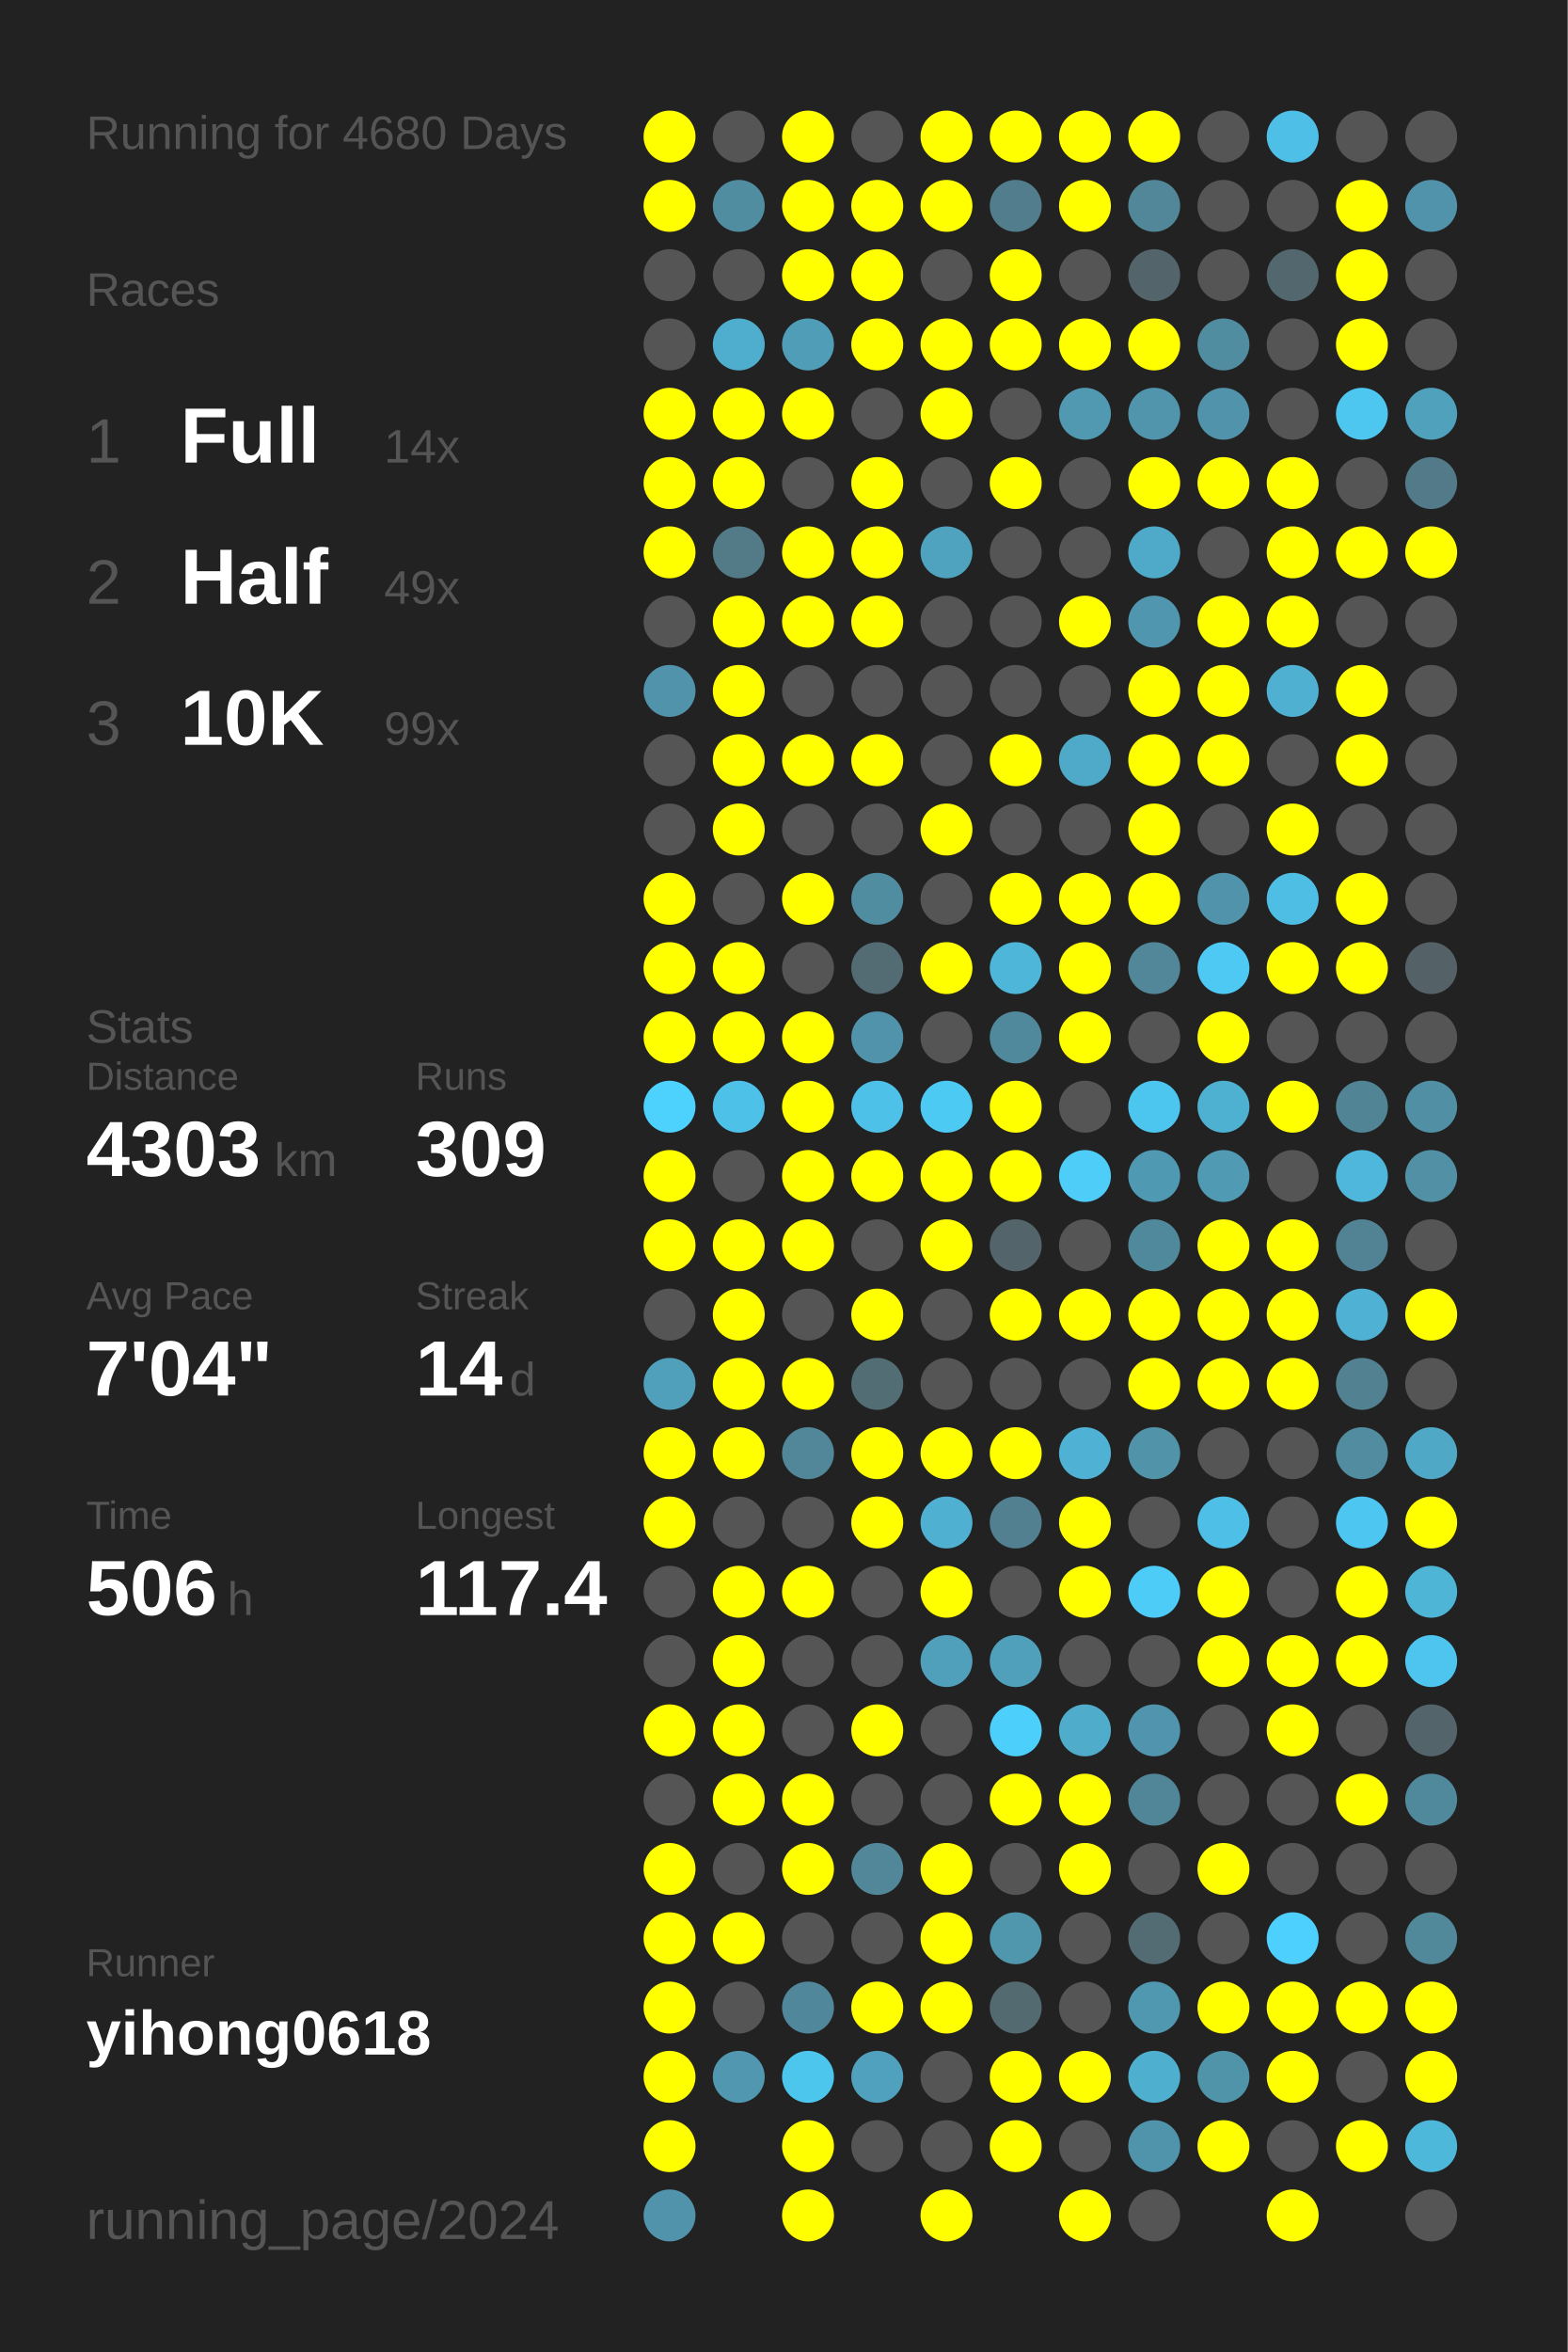
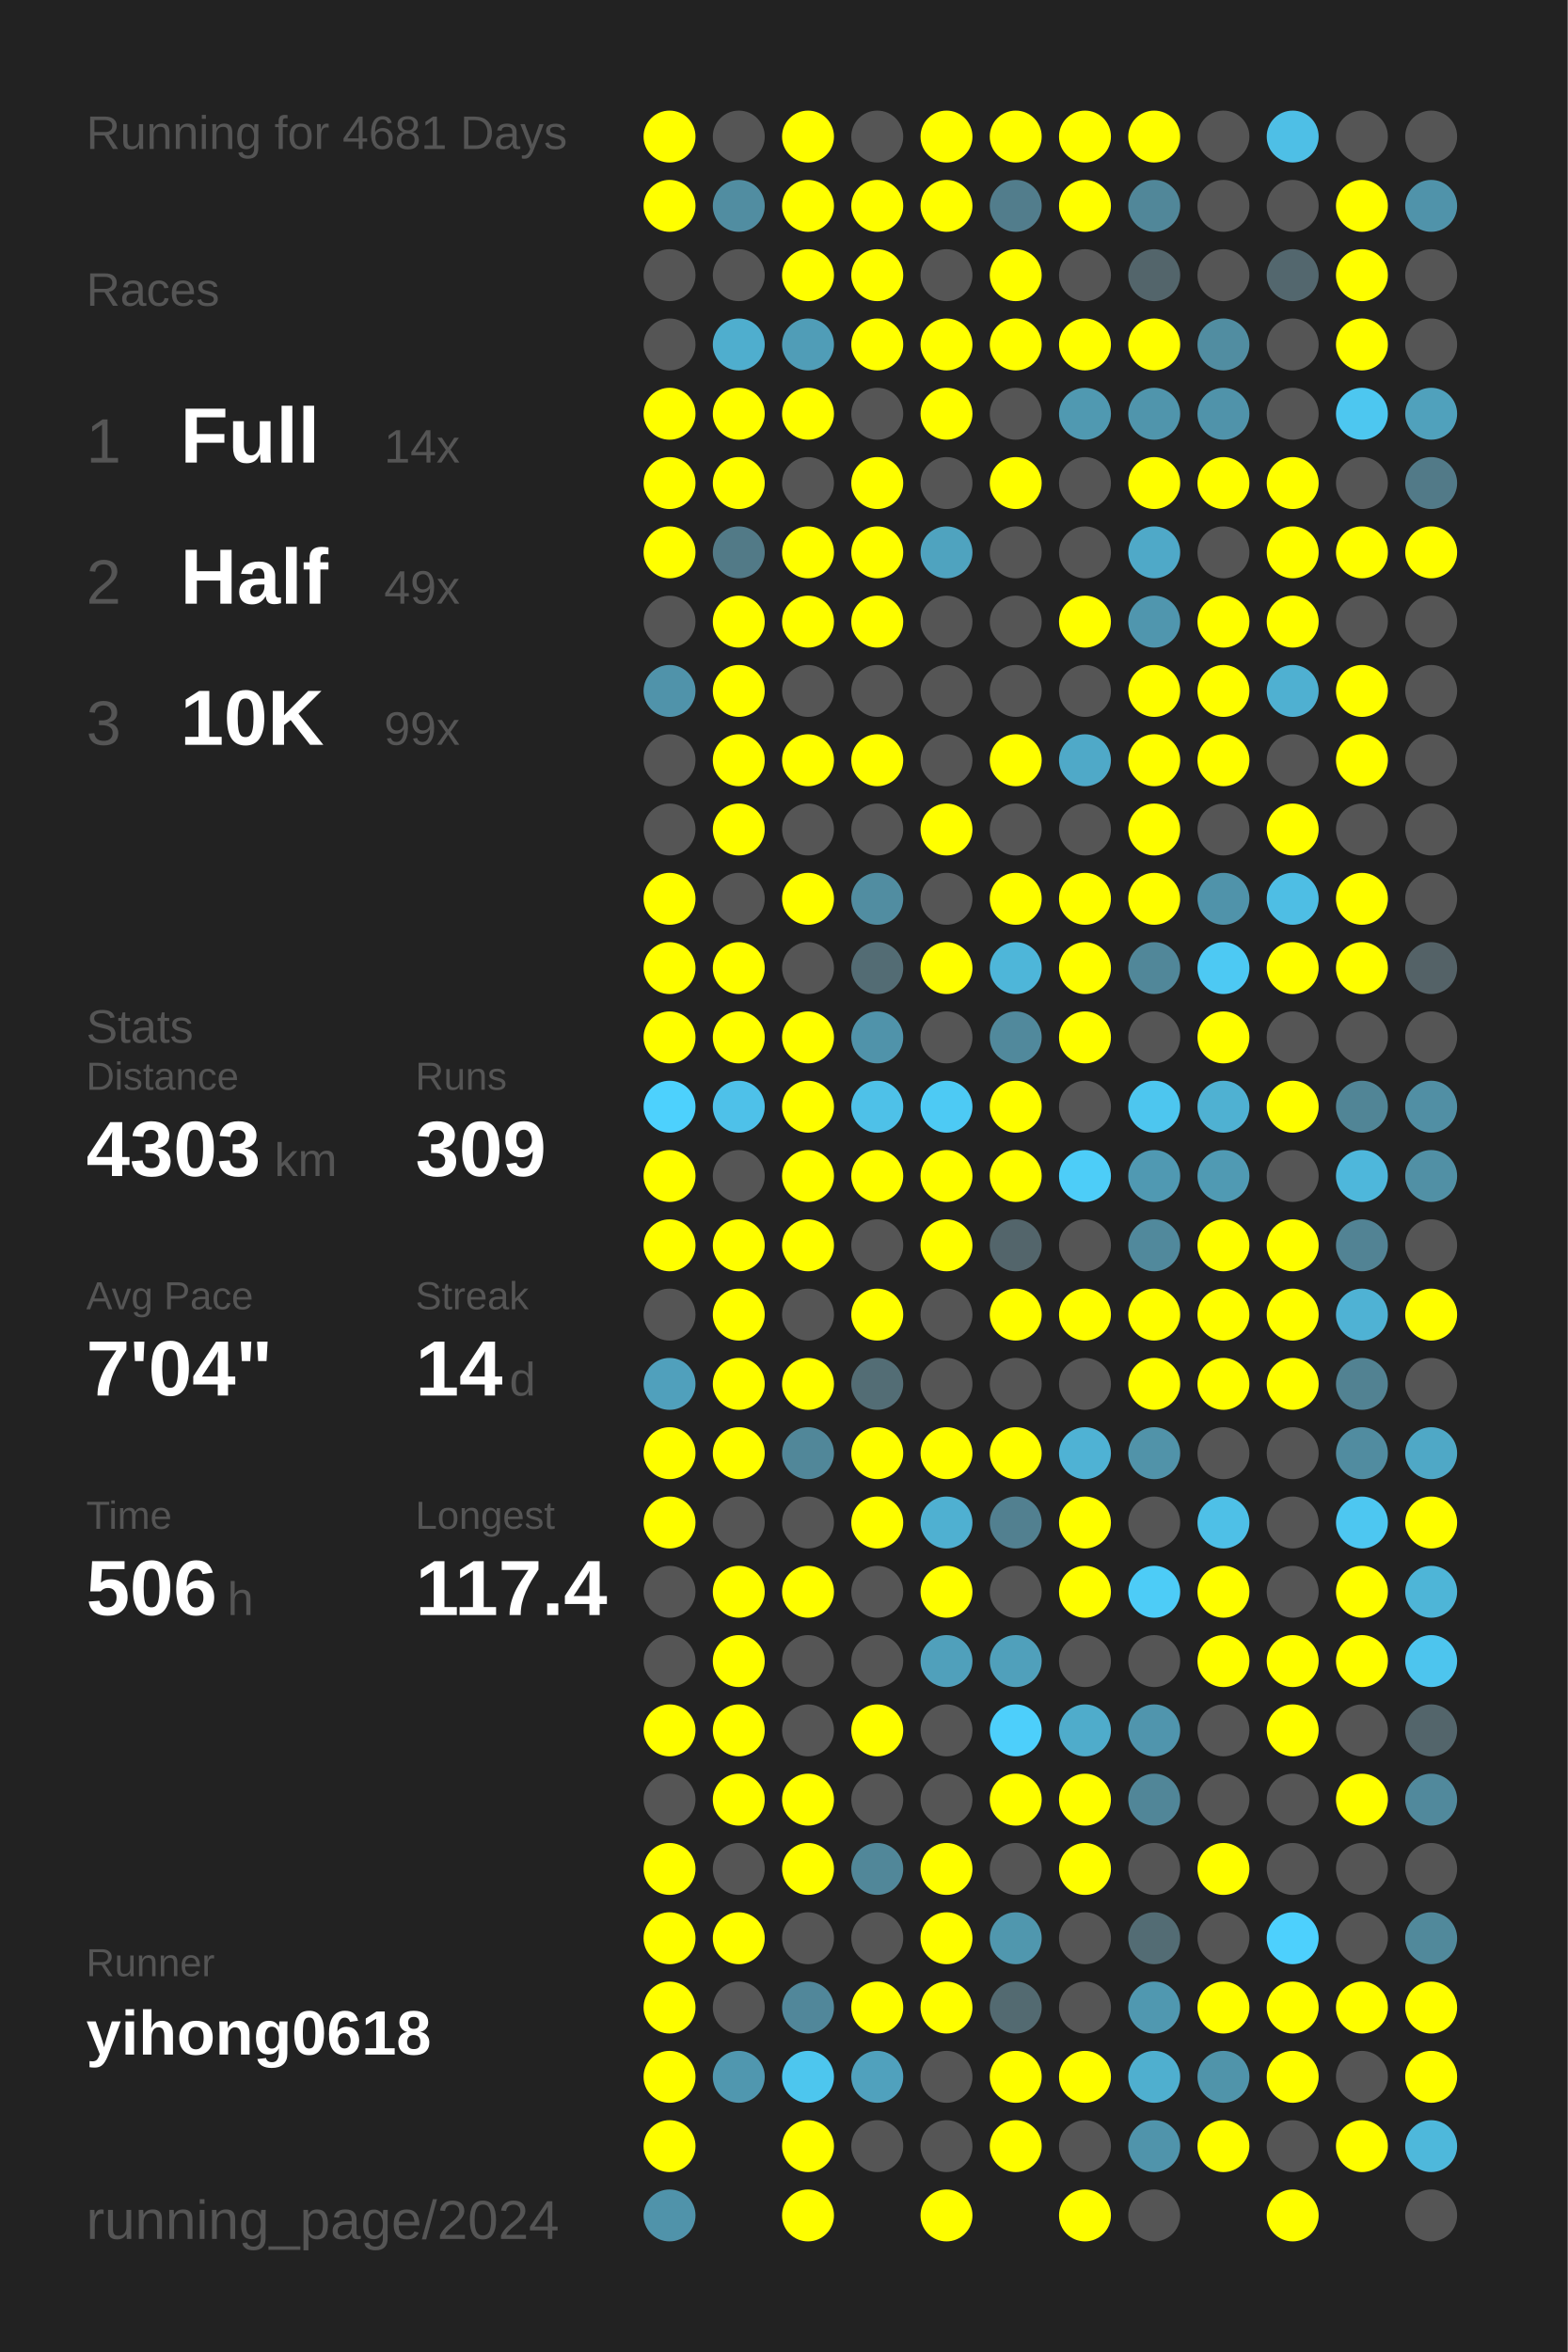
<svg xmlns="http://www.w3.org/2000/svg" baseProfile="full" height="300mm" version="1.1" viewBox="0,0,200,300" width="200mm">
  <defs />
  <rect fill="#222222" height="300" width="200" x="0" y="0" />
-   <text fill="#555555" style="font-size:6px; font-family:Arial;" x="11" y="19">Running for 4680 Days</text>
+   <text fill="#555555" style="font-size:6px; font-family:Arial;" x="11" y="19">Running for 4681 Days</text>
  <text fill="#555555" style="font-size:6px; font-family:Arial;" x="11" y="39">Races</text>
  <text fill="#555555" style="font-size:8px; font-family:Arial;" x="11" y="59">1</text>
  <text fill="#FFFFFF" style="font-size:10px; font-family:Arial; font-weight:bold;" x="23" y="59">Full</text>
  <text fill="#555555" style="font-size:6px; font-family:Arial;" x="49" y="59">14x</text>
  <text fill="#555555" style="font-size:8px; font-family:Arial;" x="11" y="77">2</text>
  <text fill="#FFFFFF" style="font-size:10px; font-family:Arial; font-weight:bold;" x="23" y="77">Half</text>
  <text fill="#555555" style="font-size:6px; font-family:Arial;" x="49" y="77">49x</text>
  <text fill="#555555" style="font-size:8px; font-family:Arial;" x="11" y="95">3</text>
  <text fill="#FFFFFF" style="font-size:10px; font-family:Arial; font-weight:bold;" x="23" y="95">10K</text>
  <text fill="#555555" style="font-size:6px; font-family:Arial;" x="49" y="95">99x</text>
  <text fill="#555555" style="font-size:6px; font-family:Arial;" x="11" y="133">Stats</text>
  <text fill="#555555" style="font-size:5px; font-family:Arial;" x="11" y="139">Distance</text>
  <text fill="#FFFFFF" style="font-size:10px; font-family:Arial; font-weight:bold;" x="11" y="150">4303</text>
  <text fill="#555555" style="font-size:6px; font-family:Arial;" x="35" y="150">km</text>
  <text fill="#555555" style="font-size:5px; font-family:Arial;" x="53" y="139">Runs</text>
  <text fill="#FFFFFF" style="font-size:10px; font-family:Arial; font-weight:bold;" x="53" y="150">309</text>
  <text fill="#555555" style="font-size:5px; font-family:Arial;" x="11" y="167">Avg Pace</text>
  <text fill="#FFFFFF" style="font-size:10px; font-family:Arial; font-weight:bold;" x="11" y="178">7'04"</text>
  <text fill="#555555" style="font-size:5px; font-family:Arial;" x="53" y="167">Streak</text>
  <text fill="#FFFFFF" style="font-size:10px; font-family:Arial; font-weight:bold;" x="53" y="178">14</text>
  <text fill="#555555" style="font-size:6px; font-family:Arial;" x="65" y="178">d</text>
  <text fill="#555555" style="font-size:5px; font-family:Arial;" x="11" y="195">Time</text>
  <text fill="#FFFFFF" style="font-size:10px; font-family:Arial; font-weight:bold;" x="11" y="206">506</text>
  <text fill="#555555" style="font-size:6px; font-family:Arial;" x="29" y="206">h</text>
  <text fill="#555555" style="font-size:5px; font-family:Arial;" x="53" y="195">Longest</text>
  <text fill="#FFFFFF" style="font-size:10px; font-family:Arial; font-weight:bold;" x="53" y="206">117.4</text>
  <text fill="#555555" style="font-size:5px; font-family:Arial;" x="11" y="252.065">Runner</text>
  <text fill="#FFFFFF" style="font-size:8px; font-family:Arial; font-weight:bold;" x="11" y="262.065">yihong0618</text>
  <text fill="#555555" style="font-size:7px; font-family:Arial;" x="11" y="285.581">running_page/2024</text>
  <circle cx="85.417" cy="17.419" fill="#FFFF00" r="3.312" />
  <circle cx="85.417" cy="26.258" fill="#FFFF00" r="3.312" />
  <circle cx="85.417" cy="35.097" fill="#555555" r="3.312" />
  <circle cx="85.417" cy="43.935" fill="#555555" r="3.312" />
  <circle cx="85.417" cy="52.774" fill="#FFFF00" r="3.312" />
  <circle cx="85.417" cy="61.613" fill="#FFFF00" r="3.312" />
  <circle cx="85.417" cy="70.452" fill="#FFFF00" r="3.312" />
  <circle cx="85.417" cy="79.29" fill="#555555" r="3.312" />
  <circle cx="85.417" cy="88.129" fill="#5093aa" r="3.312" />
  <circle cx="85.417" cy="96.968" fill="#555555" r="3.312" />
  <circle cx="85.417" cy="105.806" fill="#555555" r="3.312" />
  <circle cx="85.417" cy="114.645" fill="#FFFF00" r="3.312" />
  <circle cx="85.417" cy="123.484" fill="#FFFF00" r="3.312" />
  <circle cx="85.417" cy="132.323" fill="#FFFF00" r="3.312" />
  <circle cx="85.417" cy="141.161" fill="#4dd1fd" r="3.312" />
  <circle cx="85.417" cy="150" fill="#FFFF00" r="3.312" />
  <circle cx="85.417" cy="158.839" fill="#FFFF00" r="3.312" />
  <circle cx="85.417" cy="167.677" fill="#555555" r="3.312" />
  <circle cx="85.417" cy="176.516" fill="#50a0bc" r="3.312" />
  <circle cx="85.417" cy="185.355" fill="#FFFF00" r="3.312" />
  <circle cx="85.417" cy="194.194" fill="#FFFF00" r="3.312" />
  <circle cx="85.417" cy="203.032" fill="#555555" r="3.312" />
  <circle cx="85.417" cy="211.871" fill="#555555" r="3.312" />
  <circle cx="85.417" cy="220.71" fill="#FFFF00" r="3.312" />
  <circle cx="85.417" cy="229.548" fill="#555555" r="3.312" />
  <circle cx="85.417" cy="238.387" fill="#FFFF00" r="3.312" />
  <circle cx="85.417" cy="247.226" fill="#FFFF00" r="3.312" />
  <circle cx="85.417" cy="256.065" fill="#FFFF00" r="3.312" />
  <circle cx="85.417" cy="264.903" fill="#FFFF00" r="3.312" />
  <circle cx="85.417" cy="273.742" fill="#FFFF00" r="3.312" />
  <circle cx="85.417" cy="282.581" fill="#5093aa" r="3.312" />
  <circle cx="94.25" cy="17.419" fill="#555555" r="3.312" />
  <circle cx="94.25" cy="26.258" fill="#518da1" r="3.312" />
  <circle cx="94.25" cy="35.097" fill="#555555" r="3.312" />
  <circle cx="94.25" cy="43.935" fill="#4faece" r="3.312" />
  <circle cx="94.25" cy="52.774" fill="#FFFF00" r="3.312" />
  <circle cx="94.25" cy="61.613" fill="#FFFF00" r="3.312" />
  <circle cx="94.25" cy="70.452" fill="#527a87" r="3.312" />
  <circle cx="94.25" cy="79.29" fill="#FFFF00" r="3.312" />
  <circle cx="94.25" cy="88.129" fill="#FFFF00" r="3.312" />
  <circle cx="94.25" cy="96.968" fill="#FFFF00" r="3.312" />
  <circle cx="94.25" cy="105.806" fill="#FFFF00" r="3.312" />
  <circle cx="94.25" cy="114.645" fill="#555555" r="3.312" />
  <circle cx="94.25" cy="123.484" fill="#FFFF00" r="3.312" />
  <circle cx="94.25" cy="132.323" fill="#FFFF00" r="3.312" />
  <circle cx="94.25" cy="141.161" fill="#4ec1e9" r="3.312" />
  <circle cx="94.25" cy="150" fill="#555555" r="3.312" />
  <circle cx="94.25" cy="158.839" fill="#FFFF00" r="3.312" />
  <circle cx="94.25" cy="167.677" fill="#FFFF00" r="3.312" />
  <circle cx="94.25" cy="176.516" fill="#FFFF00" r="3.312" />
  <circle cx="94.25" cy="185.355" fill="#FFFF00" r="3.312" />
  <circle cx="94.25" cy="194.194" fill="#555555" r="3.312" />
  <circle cx="94.25" cy="203.032" fill="#FFFF00" r="3.312" />
  <circle cx="94.25" cy="211.871" fill="#FFFF00" r="3.312" />
  <circle cx="94.25" cy="220.71" fill="#FFFF00" r="3.312" />
  <circle cx="94.25" cy="229.548" fill="#FFFF00" r="3.312" />
  <circle cx="94.25" cy="238.387" fill="#555555" r="3.312" />
  <circle cx="94.25" cy="247.226" fill="#FFFF00" r="3.312" />
  <circle cx="94.25" cy="256.065" fill="#555555" r="3.312" />
  <circle cx="94.25" cy="264.903" fill="#5097af" r="3.312" />
  <circle cx="103.083" cy="17.419" fill="#FFFF00" r="3.312" />
  <circle cx="103.083" cy="26.258" fill="#FFFF00" r="3.312" />
  <circle cx="103.083" cy="35.097" fill="#FFFF00" r="3.312" />
  <circle cx="103.083" cy="43.935" fill="#509db7" r="3.312" />
  <circle cx="103.083" cy="52.774" fill="#FFFF00" r="3.312" />
  <circle cx="103.083" cy="61.613" fill="#555555" r="3.312" />
  <circle cx="103.083" cy="70.452" fill="#FFFF00" r="3.312" />
  <circle cx="103.083" cy="79.29" fill="#FFFF00" r="3.312" />
  <circle cx="103.083" cy="88.129" fill="#555555" r="3.312" />
  <circle cx="103.083" cy="96.968" fill="#FFFF00" r="3.312" />
  <circle cx="103.083" cy="105.806" fill="#555555" r="3.312" />
  <circle cx="103.083" cy="114.645" fill="#FFFF00" r="3.312" />
  <circle cx="103.083" cy="123.484" fill="#555555" r="3.312" />
  <circle cx="103.083" cy="132.323" fill="#FFFF00" r="3.312" />
  <circle cx="103.083" cy="141.161" fill="#FFFF00" r="3.312" />
  <circle cx="103.083" cy="150" fill="#FFFF00" r="3.312" />
  <circle cx="103.083" cy="158.839" fill="#FFFF00" r="3.312" />
  <circle cx="103.083" cy="167.677" fill="#555555" r="3.312" />
  <circle cx="103.083" cy="176.516" fill="#FFFF00" r="3.312" />
  <circle cx="103.083" cy="185.355" fill="#518799" r="3.312" />
  <circle cx="103.083" cy="194.194" fill="#555555" r="3.312" />
  <circle cx="103.083" cy="203.032" fill="#FFFF00" r="3.312" />
  <circle cx="103.083" cy="211.871" fill="#555555" r="3.312" />
  <circle cx="103.083" cy="220.71" fill="#555555" r="3.312" />
  <circle cx="103.083" cy="229.548" fill="#FFFF00" r="3.312" />
  <circle cx="103.083" cy="238.387" fill="#FFFF00" r="3.312" />
  <circle cx="103.083" cy="247.226" fill="#555555" r="3.312" />
  <circle cx="103.083" cy="256.065" fill="#51879a" r="3.312" />
  <circle cx="103.083" cy="264.903" fill="#4dc6ee" r="3.312" />
  <circle cx="103.083" cy="273.742" fill="#FFFF00" r="3.312" />
  <circle cx="103.083" cy="282.581" fill="#FFFF00" r="3.312" />
  <circle cx="111.917" cy="17.419" fill="#555555" r="3.312" />
  <circle cx="111.917" cy="26.258" fill="#FFFF00" r="3.312" />
  <circle cx="111.917" cy="35.097" fill="#FFFF00" r="3.312" />
  <circle cx="111.917" cy="43.935" fill="#FFFF00" r="3.312" />
  <circle cx="111.917" cy="52.774" fill="#555555" r="3.312" />
  <circle cx="111.917" cy="61.613" fill="#FFFF00" r="3.312" />
  <circle cx="111.917" cy="70.452" fill="#FFFF00" r="3.312" />
  <circle cx="111.917" cy="79.29" fill="#FFFF00" r="3.312" />
  <circle cx="111.917" cy="88.129" fill="#555555" r="3.312" />
  <circle cx="111.917" cy="96.968" fill="#FFFF00" r="3.312" />
  <circle cx="111.917" cy="105.806" fill="#555555" r="3.312" />
  <circle cx="111.917" cy="114.645" fill="#518da1" r="3.312" />
  <circle cx="111.917" cy="123.484" fill="#536c74" r="3.312" />
  <circle cx="111.917" cy="132.323" fill="#5093aa" r="3.312" />
  <circle cx="111.917" cy="141.161" fill="#4ec1e8" r="3.312" />
  <circle cx="111.917" cy="150" fill="#FFFF00" r="3.312" />
  <circle cx="111.917" cy="158.839" fill="#555555" r="3.312" />
  <circle cx="111.917" cy="167.677" fill="#FFFF00" r="3.312" />
  <circle cx="111.917" cy="176.516" fill="#536d75" r="3.312" />
  <circle cx="111.917" cy="185.355" fill="#FFFF00" r="3.312" />
  <circle cx="111.917" cy="194.194" fill="#FFFF00" r="3.312" />
  <circle cx="111.917" cy="203.032" fill="#555555" r="3.312" />
  <circle cx="111.917" cy="211.871" fill="#555555" r="3.312" />
  <circle cx="111.917" cy="220.71" fill="#FFFF00" r="3.312" />
  <circle cx="111.917" cy="229.548" fill="#555555" r="3.312" />
  <circle cx="111.917" cy="238.387" fill="#518799" r="3.312" />
  <circle cx="111.917" cy="247.226" fill="#555555" r="3.312" />
  <circle cx="111.917" cy="256.065" fill="#FFFF00" r="3.312" />
  <circle cx="111.917" cy="264.903" fill="#50a1bd" r="3.312" />
  <circle cx="111.917" cy="273.742" fill="#555555" r="3.312" />
  <circle cx="120.75" cy="17.419" fill="#FFFF00" r="3.312" />
  <circle cx="120.75" cy="26.258" fill="#FFFF00" r="3.312" />
  <circle cx="120.75" cy="35.097" fill="#555555" r="3.312" />
  <circle cx="120.75" cy="43.935" fill="#FFFF00" r="3.312" />
  <circle cx="120.75" cy="52.774" fill="#FFFF00" r="3.312" />
  <circle cx="120.75" cy="61.613" fill="#555555" r="3.312" />
  <circle cx="120.75" cy="70.452" fill="#4fa3bf" r="3.312" />
  <circle cx="120.75" cy="79.29" fill="#555555" r="3.312" />
  <circle cx="120.75" cy="88.129" fill="#555555" r="3.312" />
  <circle cx="120.75" cy="96.968" fill="#555555" r="3.312" />
  <circle cx="120.75" cy="105.806" fill="#FFFF00" r="3.312" />
  <circle cx="120.75" cy="114.645" fill="#555555" r="3.312" />
  <circle cx="120.75" cy="123.484" fill="#FFFF00" r="3.312" />
  <circle cx="120.75" cy="132.323" fill="#555555" r="3.312" />
  <circle cx="120.75" cy="141.161" fill="#4dcaf4" r="3.312" />
  <circle cx="120.75" cy="150" fill="#FFFF00" r="3.312" />
  <circle cx="120.75" cy="158.839" fill="#FFFF00" r="3.312" />
  <circle cx="120.75" cy="167.677" fill="#555555" r="3.312" />
  <circle cx="120.75" cy="176.516" fill="#555555" r="3.312" />
  <circle cx="120.75" cy="185.355" fill="#FFFF00" r="3.312" />
  <circle cx="120.75" cy="194.194" fill="#4fb0d1" r="3.312" />
  <circle cx="120.75" cy="203.032" fill="#FFFF00" r="3.312" />
  <circle cx="120.75" cy="211.871" fill="#50a0bb" r="3.312" />
  <circle cx="120.75" cy="220.71" fill="#555555" r="3.312" />
  <circle cx="120.75" cy="229.548" fill="#555555" r="3.312" />
  <circle cx="120.75" cy="238.387" fill="#FFFF00" r="3.312" />
  <circle cx="120.75" cy="247.226" fill="#FFFF00" r="3.312" />
  <circle cx="120.75" cy="256.065" fill="#FFFF00" r="3.312" />
  <circle cx="120.75" cy="264.903" fill="#555555" r="3.312" />
  <circle cx="120.75" cy="273.742" fill="#555555" r="3.312" />
  <circle cx="120.75" cy="282.581" fill="#FFFF00" r="3.312" />
  <circle cx="129.583" cy="17.419" fill="#FFFF00" r="3.312" />
  <circle cx="129.583" cy="26.258" fill="#527d8c" r="3.312" />
  <circle cx="129.583" cy="35.097" fill="#FFFF00" r="3.312" />
  <circle cx="129.583" cy="43.935" fill="#FFFF00" r="3.312" />
  <circle cx="129.583" cy="52.774" fill="#555555" r="3.312" />
  <circle cx="129.583" cy="61.613" fill="#FFFF00" r="3.312" />
  <circle cx="129.583" cy="70.452" fill="#555555" r="3.312" />
  <circle cx="129.583" cy="79.29" fill="#555555" r="3.312" />
  <circle cx="129.583" cy="88.129" fill="#555555" r="3.312" />
  <circle cx="129.583" cy="96.968" fill="#FFFF00" r="3.312" />
  <circle cx="129.583" cy="105.806" fill="#555555" r="3.312" />
  <circle cx="129.583" cy="114.645" fill="#FFFF00" r="3.312" />
  <circle cx="129.583" cy="123.484" fill="#4eb6d9" r="3.312" />
  <circle cx="129.583" cy="132.323" fill="#51899c" r="3.312" />
  <circle cx="129.583" cy="141.161" fill="#FFFF00" r="3.312" />
  <circle cx="129.583" cy="150" fill="#FFFF00" r="3.312" />
  <circle cx="129.583" cy="158.839" fill="#53656b" r="3.312" />
  <circle cx="129.583" cy="167.677" fill="#FFFF00" r="3.312" />
  <circle cx="129.583" cy="176.516" fill="#555555" r="3.312" />
  <circle cx="129.583" cy="185.355" fill="#FFFF00" r="3.312" />
  <circle cx="129.583" cy="194.194" fill="#528090" r="3.312" />
  <circle cx="129.583" cy="203.032" fill="#555555" r="3.312" />
  <circle cx="129.583" cy="211.871" fill="#50a0bb" r="3.312" />
  <circle cx="129.583" cy="220.71" fill="#4dcffb" r="3.312" />
  <circle cx="129.583" cy="229.548" fill="#FFFF00" r="3.312" />
  <circle cx="129.583" cy="238.387" fill="#555555" r="3.312" />
  <circle cx="129.583" cy="247.226" fill="#5097ae" r="3.312" />
  <circle cx="129.583" cy="256.065" fill="#536a71" r="3.312" />
  <circle cx="129.583" cy="264.903" fill="#FFFF00" r="3.312" />
  <circle cx="129.583" cy="273.742" fill="#FFFF00" r="3.312" />
  <circle cx="138.417" cy="17.419" fill="#FFFF00" r="3.312" />
  <circle cx="138.417" cy="26.258" fill="#FFFF00" r="3.312" />
  <circle cx="138.417" cy="35.097" fill="#555555" r="3.312" />
  <circle cx="138.417" cy="43.935" fill="#FFFF00" r="3.312" />
  <circle cx="138.417" cy="52.774" fill="#5099b1" r="3.312" />
  <circle cx="138.417" cy="61.613" fill="#555555" r="3.312" />
  <circle cx="138.417" cy="70.452" fill="#555555" r="3.312" />
  <circle cx="138.417" cy="79.29" fill="#FFFF00" r="3.312" />
  <circle cx="138.417" cy="88.129" fill="#555555" r="3.312" />
  <circle cx="138.417" cy="96.968" fill="#4fa9c8" r="3.312" />
  <circle cx="138.417" cy="105.806" fill="#555555" r="3.312" />
  <circle cx="138.417" cy="114.645" fill="#FFFF00" r="3.312" />
  <circle cx="138.417" cy="123.484" fill="#FFFF00" r="3.312" />
  <circle cx="138.417" cy="132.323" fill="#FFFF00" r="3.312" />
  <circle cx="138.417" cy="141.161" fill="#555555" r="3.312" />
  <circle cx="138.417" cy="150" fill="#4dcdf8" r="3.312" />
  <circle cx="138.417" cy="158.839" fill="#555555" r="3.312" />
  <circle cx="138.417" cy="167.677" fill="#FFFF00" r="3.312" />
  <circle cx="138.417" cy="176.516" fill="#555555" r="3.312" />
  <circle cx="138.417" cy="185.355" fill="#4fb2d4" r="3.312" />
  <circle cx="138.417" cy="194.194" fill="#FFFF00" r="3.312" />
  <circle cx="138.417" cy="203.032" fill="#FFFF00" r="3.312" />
  <circle cx="138.417" cy="211.871" fill="#555555" r="3.312" />
  <circle cx="138.417" cy="220.71" fill="#4faccb" r="3.312" />
  <circle cx="138.417" cy="229.548" fill="#FFFF00" r="3.312" />
  <circle cx="138.417" cy="238.387" fill="#FFFF00" r="3.312" />
  <circle cx="138.417" cy="247.226" fill="#555555" r="3.312" />
  <circle cx="138.417" cy="256.065" fill="#555555" r="3.312" />
  <circle cx="138.417" cy="264.903" fill="#FFFF00" r="3.312" />
  <circle cx="138.417" cy="273.742" fill="#555555" r="3.312" />
  <circle cx="138.417" cy="282.581" fill="#FFFF00" r="3.312" />
  <circle cx="147.25" cy="17.419" fill="#FFFF00" r="3.312" />
  <circle cx="147.25" cy="26.258" fill="#518799" r="3.312" />
  <circle cx="147.25" cy="35.097" fill="#53656b" r="3.312" />
  <circle cx="147.25" cy="43.935" fill="#FFFF00" r="3.312" />
  <circle cx="147.25" cy="52.774" fill="#5095ac" r="3.312" />
  <circle cx="147.25" cy="61.613" fill="#FFFF00" r="3.312" />
  <circle cx="147.25" cy="70.452" fill="#4fa9c8" r="3.312" />
  <circle cx="147.25" cy="79.29" fill="#5096ae" r="3.312" />
  <circle cx="147.25" cy="88.129" fill="#FFFF00" r="3.312" />
  <circle cx="147.25" cy="96.968" fill="#FFFF00" r="3.312" />
  <circle cx="147.25" cy="105.806" fill="#FFFF00" r="3.312" />
  <circle cx="147.25" cy="114.645" fill="#FFFF00" r="3.312" />
  <circle cx="147.25" cy="123.484" fill="#518799" r="3.312" />
  <circle cx="147.25" cy="132.323" fill="#555555" r="3.312" />
  <circle cx="147.25" cy="141.161" fill="#4dc6ef" r="3.312" />
  <circle cx="147.25" cy="150" fill="#5099b2" r="3.312" />
  <circle cx="147.25" cy="158.839" fill="#51899c" r="3.312" />
  <circle cx="147.25" cy="167.677" fill="#FFFF00" r="3.312" />
  <circle cx="147.25" cy="176.516" fill="#FFFF00" r="3.312" />
  <circle cx="147.25" cy="185.355" fill="#5193a9" r="3.312" />
  <circle cx="147.25" cy="194.194" fill="#555555" r="3.312" />
  <circle cx="147.25" cy="203.032" fill="#4dccf7" r="3.312" />
  <circle cx="147.25" cy="211.871" fill="#555555" r="3.312" />
  <circle cx="147.25" cy="220.71" fill="#5095ad" r="3.312" />
  <circle cx="147.25" cy="229.548" fill="#518698" r="3.312" />
  <circle cx="147.25" cy="238.387" fill="#555555" r="3.312" />
  <circle cx="147.25" cy="247.226" fill="#536c74" r="3.312" />
  <circle cx="147.25" cy="256.065" fill="#5098b0" r="3.312" />
  <circle cx="147.25" cy="264.903" fill="#4fafcf" r="3.312" />
  <circle cx="147.25" cy="273.742" fill="#5094ab" r="3.312" />
  <circle cx="147.25" cy="282.581" fill="#555555" r="3.312" />
  <circle cx="156.083" cy="17.419" fill="#555555" r="3.312" />
  <circle cx="156.083" cy="26.258" fill="#555555" r="3.312" />
  <circle cx="156.083" cy="35.097" fill="#555555" r="3.312" />
  <circle cx="156.083" cy="43.935" fill="#518da1" r="3.312" />
  <circle cx="156.083" cy="52.774" fill="#5093aa" r="3.312" />
  <circle cx="156.083" cy="61.613" fill="#FFFF00" r="3.312" />
  <circle cx="156.083" cy="70.452" fill="#555555" r="3.312" />
  <circle cx="156.083" cy="79.29" fill="#FFFF00" r="3.312" />
  <circle cx="156.083" cy="88.129" fill="#FFFF00" r="3.312" />
  <circle cx="156.083" cy="96.968" fill="#FFFF00" r="3.312" />
  <circle cx="156.083" cy="105.806" fill="#555555" r="3.312" />
  <circle cx="156.083" cy="114.645" fill="#5093aa" r="3.312" />
  <circle cx="156.083" cy="123.484" fill="#4dc9f3" r="3.312" />
  <circle cx="156.083" cy="132.323" fill="#FFFF00" r="3.312" />
  <circle cx="156.083" cy="141.161" fill="#4fb1d2" r="3.312" />
  <circle cx="156.083" cy="150" fill="#509ab3" r="3.312" />
  <circle cx="156.083" cy="158.839" fill="#FFFF00" r="3.312" />
  <circle cx="156.083" cy="167.677" fill="#FFFF00" r="3.312" />
  <circle cx="156.083" cy="176.516" fill="#FFFF00" r="3.312" />
  <circle cx="156.083" cy="185.355" fill="#555555" r="3.312" />
  <circle cx="156.083" cy="194.194" fill="#4ec0e7" r="3.312" />
  <circle cx="156.083" cy="203.032" fill="#FFFF00" r="3.312" />
  <circle cx="156.083" cy="211.871" fill="#FFFF00" r="3.312" />
  <circle cx="156.083" cy="220.71" fill="#555555" r="3.312" />
  <circle cx="156.083" cy="229.548" fill="#555555" r="3.312" />
  <circle cx="156.083" cy="238.387" fill="#FFFF00" r="3.312" />
  <circle cx="156.083" cy="247.226" fill="#555555" r="3.312" />
  <circle cx="156.083" cy="256.065" fill="#FFFF00" r="3.312" />
  <circle cx="156.083" cy="264.903" fill="#5094aa" r="3.312" />
  <circle cx="156.083" cy="273.742" fill="#FFFF00" r="3.312" />
  <circle cx="164.917" cy="17.419" fill="#4ebfe6" r="3.312" />
  <circle cx="164.917" cy="26.258" fill="#555555" r="3.312" />
  <circle cx="164.917" cy="35.097" fill="#53676e" r="3.312" />
  <circle cx="164.917" cy="43.935" fill="#555555" r="3.312" />
  <circle cx="164.917" cy="52.774" fill="#555555" r="3.312" />
  <circle cx="164.917" cy="61.613" fill="#FFFF00" r="3.312" />
  <circle cx="164.917" cy="70.452" fill="#FFFF00" r="3.312" />
  <circle cx="164.917" cy="79.29" fill="#FFFF00" r="3.312" />
  <circle cx="164.917" cy="88.129" fill="#4fb0d1" r="3.312" />
  <circle cx="164.917" cy="96.968" fill="#555555" r="3.312" />
  <circle cx="164.917" cy="105.806" fill="#FFFF00" r="3.312" />
  <circle cx="164.917" cy="114.645" fill="#4ebee4" r="3.312" />
  <circle cx="164.917" cy="123.484" fill="#FFFF00" r="3.312" />
  <circle cx="164.917" cy="132.323" fill="#555555" r="3.312" />
  <circle cx="164.917" cy="141.161" fill="#FFFF00" r="3.312" />
  <circle cx="164.917" cy="150" fill="#555555" r="3.312" />
  <circle cx="164.917" cy="158.839" fill="#FFFF00" r="3.312" />
  <circle cx="164.917" cy="167.677" fill="#FFFF00" r="3.312" />
  <circle cx="164.917" cy="176.516" fill="#FFFF00" r="3.312" />
  <circle cx="164.917" cy="185.355" fill="#555555" r="3.312" />
  <circle cx="164.917" cy="194.194" fill="#555555" r="3.312" />
  <circle cx="164.917" cy="203.032" fill="#555555" r="3.312" />
  <circle cx="164.917" cy="211.871" fill="#FFFF00" r="3.312" />
  <circle cx="164.917" cy="220.71" fill="#FFFF00" r="3.312" />
  <circle cx="164.917" cy="229.548" fill="#555555" r="3.312" />
  <circle cx="164.917" cy="238.387" fill="#555555" r="3.312" />
  <circle cx="164.917" cy="247.226" fill="#4dd0fd" r="3.312" />
  <circle cx="164.917" cy="256.065" fill="#FFFF00" r="3.312" />
  <circle cx="164.917" cy="264.903" fill="#FFFF00" r="3.312" />
  <circle cx="164.917" cy="273.742" fill="#555555" r="3.312" />
  <circle cx="164.917" cy="282.581" fill="#FFFF00" r="3.312" />
  <circle cx="173.75" cy="17.419" fill="#555555" r="3.312" />
  <circle cx="173.75" cy="26.258" fill="#FFFF00" r="3.312" />
  <circle cx="173.75" cy="35.097" fill="#FFFF00" r="3.312" />
  <circle cx="173.75" cy="43.935" fill="#FFFF00" r="3.312" />
  <circle cx="173.75" cy="52.774" fill="#4dc7f0" r="3.312" />
  <circle cx="173.75" cy="61.613" fill="#555555" r="3.312" />
  <circle cx="173.75" cy="70.452" fill="#FFFF00" r="3.312" />
  <circle cx="173.75" cy="79.29" fill="#555555" r="3.312" />
  <circle cx="173.75" cy="88.129" fill="#FFFF00" r="3.312" />
  <circle cx="173.75" cy="96.968" fill="#FFFF00" r="3.312" />
  <circle cx="173.75" cy="105.806" fill="#555555" r="3.312" />
  <circle cx="173.75" cy="114.645" fill="#FFFF00" r="3.312" />
  <circle cx="173.75" cy="123.484" fill="#FFFF00" r="3.312" />
  <circle cx="173.75" cy="132.323" fill="#555555" r="3.312" />
  <circle cx="173.75" cy="141.161" fill="#518596" r="3.312" />
  <circle cx="173.75" cy="150" fill="#4eb7db" r="3.312" />
  <circle cx="173.75" cy="158.839" fill="#528394" r="3.312" />
  <circle cx="173.75" cy="167.677" fill="#4fb2d4" r="3.312" />
  <circle cx="173.75" cy="176.516" fill="#528292" r="3.312" />
  <circle cx="173.75" cy="185.355" fill="#518ca0" r="3.312" />
  <circle cx="173.75" cy="194.194" fill="#4dc7f1" r="3.312" />
  <circle cx="173.75" cy="203.032" fill="#FFFF00" r="3.312" />
  <circle cx="173.75" cy="211.871" fill="#FFFF00" r="3.312" />
  <circle cx="173.75" cy="220.71" fill="#555555" r="3.312" />
  <circle cx="173.75" cy="229.548" fill="#FFFF00" r="3.312" />
  <circle cx="173.75" cy="238.387" fill="#555555" r="3.312" />
  <circle cx="173.75" cy="247.226" fill="#555555" r="3.312" />
  <circle cx="173.75" cy="256.065" fill="#FFFF00" r="3.312" />
  <circle cx="173.75" cy="264.903" fill="#555555" r="3.312" />
  <circle cx="173.75" cy="273.742" fill="#FFFF00" r="3.312" />
  <circle cx="182.583" cy="17.419" fill="#555555" r="3.312" />
  <circle cx="182.583" cy="26.258" fill="#5093aa" r="3.312" />
  <circle cx="182.583" cy="35.097" fill="#555555" r="3.312" />
  <circle cx="182.583" cy="43.935" fill="#555555" r="3.312" />
  <circle cx="182.583" cy="52.774" fill="#50a1bc" r="3.312" />
  <circle cx="182.583" cy="61.613" fill="#527a88" r="3.312" />
  <circle cx="182.583" cy="70.452" fill="#FFFF00" r="3.312" />
  <circle cx="182.583" cy="79.29" fill="#555555" r="3.312" />
  <circle cx="182.583" cy="88.129" fill="#555555" r="3.312" />
  <circle cx="182.583" cy="96.968" fill="#555555" r="3.312" />
  <circle cx="182.583" cy="105.806" fill="#555555" r="3.312" />
  <circle cx="182.583" cy="114.645" fill="#555555" r="3.312" />
  <circle cx="182.583" cy="123.484" fill="#546267" r="3.312" />
  <circle cx="182.583" cy="132.323" fill="#555555" r="3.312" />
  <circle cx="182.583" cy="141.161" fill="#518fa4" r="3.312" />
  <circle cx="182.583" cy="150" fill="#5190a5" r="3.312" />
  <circle cx="182.583" cy="158.839" fill="#555555" r="3.312" />
  <circle cx="182.583" cy="167.677" fill="#FFFF00" r="3.312" />
  <circle cx="182.583" cy="176.516" fill="#555555" r="3.312" />
  <circle cx="182.583" cy="185.355" fill="#4fa8c6" r="3.312" />
  <circle cx="182.583" cy="194.194" fill="#FFFF00" r="3.312" />
  <circle cx="182.583" cy="203.032" fill="#4eb5d7" r="3.312" />
  <circle cx="182.583" cy="211.871" fill="#4dc5ee" r="3.312" />
  <circle cx="182.583" cy="220.71" fill="#53656b" r="3.312" />
  <circle cx="182.583" cy="229.548" fill="#51899c" r="3.312" />
  <circle cx="182.583" cy="238.387" fill="#555555" r="3.312" />
  <circle cx="182.583" cy="247.226" fill="#51899b" r="3.312" />
  <circle cx="182.583" cy="256.065" fill="#FFFF00" r="3.312" />
  <circle cx="182.583" cy="264.903" fill="#FFFF00" r="3.312" />
  <circle cx="182.583" cy="273.742" fill="#4eb8db" r="3.312" />
  <circle cx="182.583" cy="282.581" fill="#555555" r="3.312" />
</svg>
